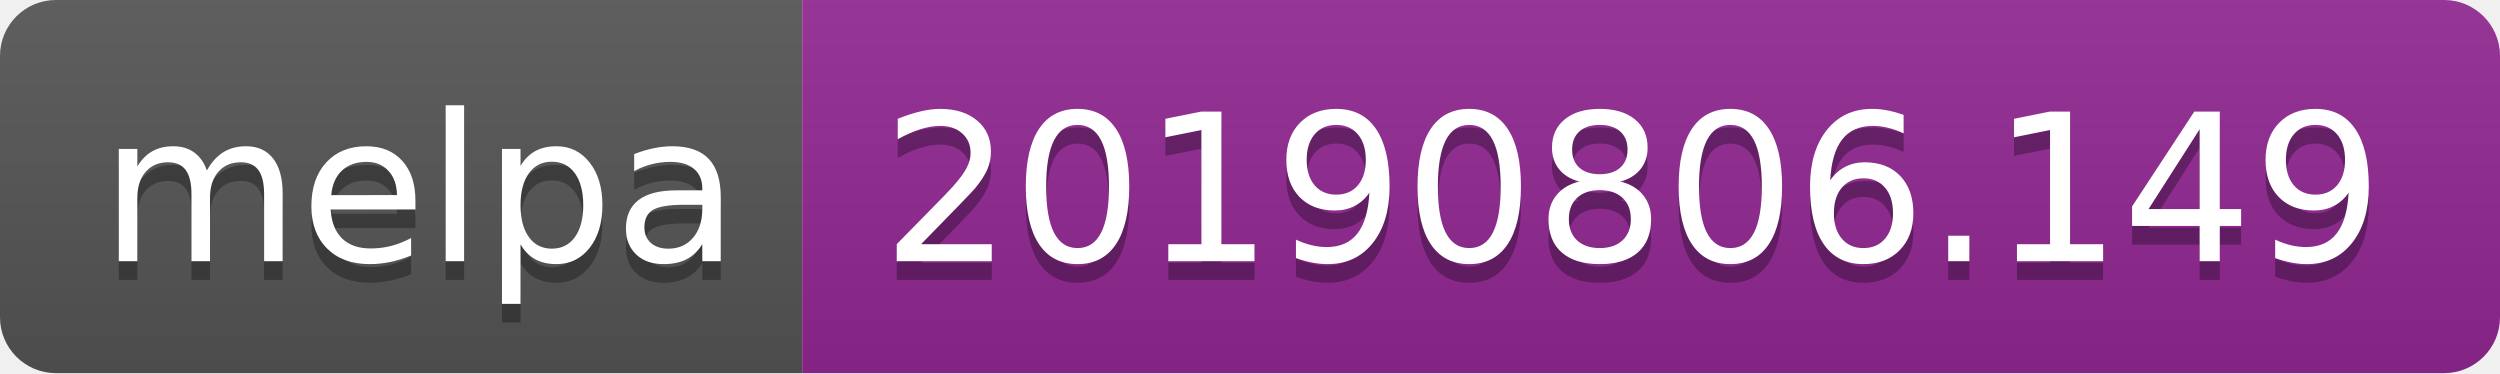
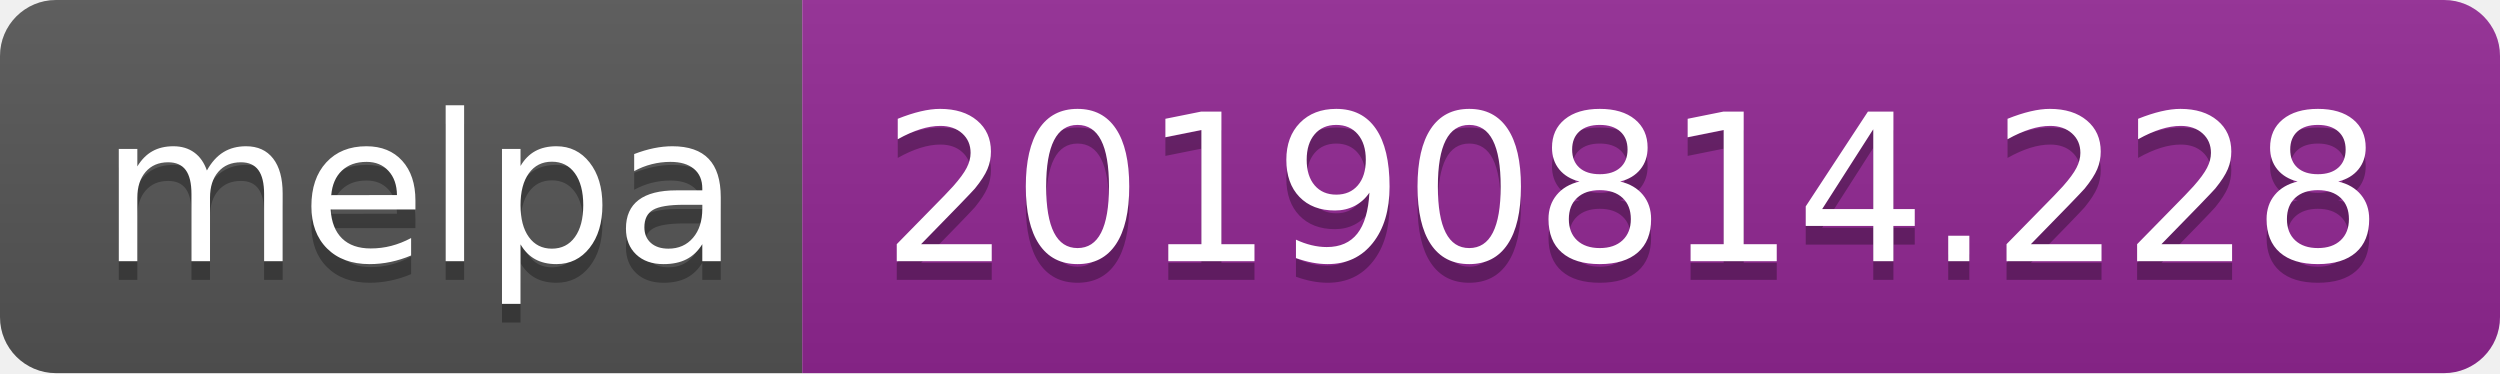
<svg xmlns="http://www.w3.org/2000/svg" width="134" height="20">
  <linearGradient id="b" x2="0" y2="100%">
    <stop offset="0" stop-color="#bbb" stop-opacity=".1" />
    <stop offset="1" stop-opacity=".1" />
  </linearGradient>
  <clipPath id="a">
    <rect width="134" height="20" rx="3" fill="#fff" />
  </clipPath>
  <g clip-path="url(#a)">
    <path fill="#555" d="M0 0h43v20H0z" />
    <path fill="#922793" d="M43 0h91v20H43z" />
    <path fill="url(#b)" d="M0 0h134v20H0z" />
  </g>
  <g fill="#fff" text-anchor="middle" font-family="DejaVu Sans,Verdana,Geneva,sans-serif" font-size="110">
    <text x="225" y="150" fill="#010101" fill-opacity=".3" transform="scale(.1)" textLength="330">melpa</text>
    <text x="225" y="140" transform="scale(.1)" textLength="330">melpa</text>
-     <text x="875" y="150" fill="#010101" fill-opacity=".3" transform="scale(.1)" textLength="810">20190806.149</text>
-     <text x="875" y="140" transform="scale(.1)" textLength="810">20190806.149</text>
+     <text x="875" y="150" fill="#010101" fill-opacity=".3" transform="scale(.1)" textLength="810">20190814.228</text>
+     <text x="875" y="140" transform="scale(.1)" textLength="810">20190814.228</text>
  </g>
</svg>
